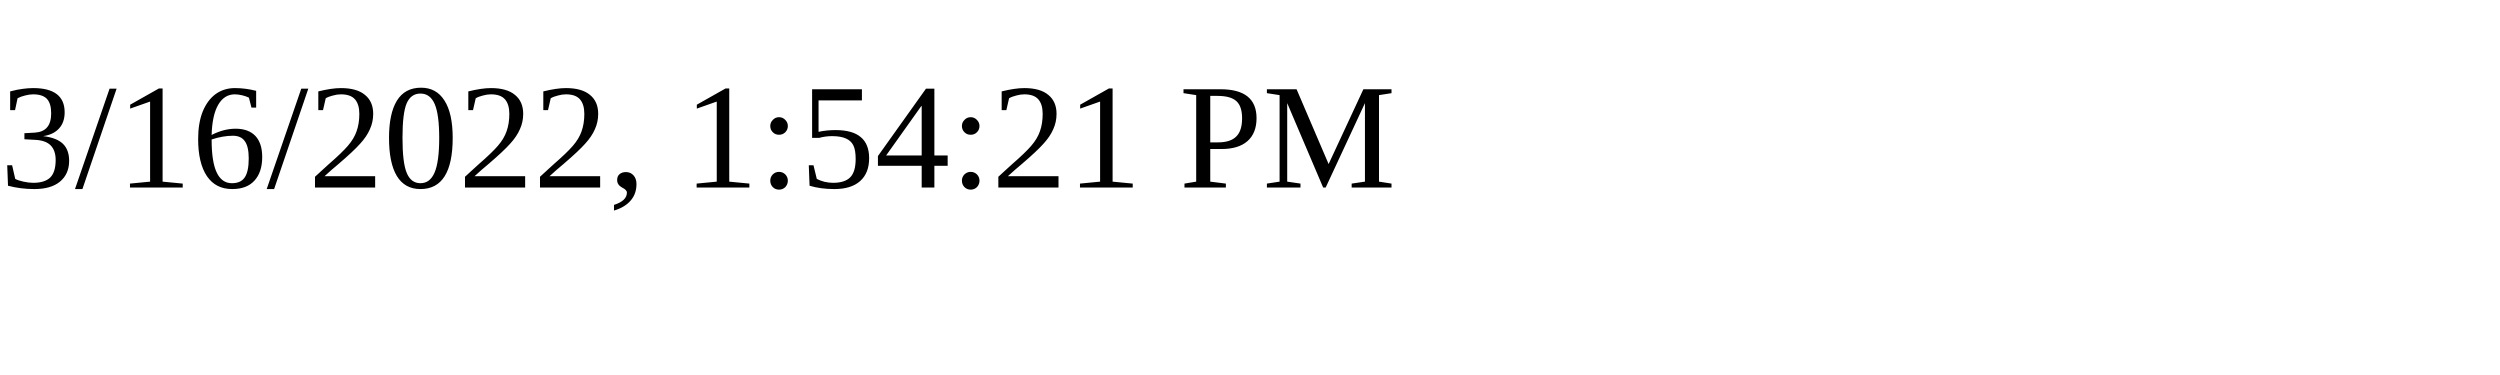
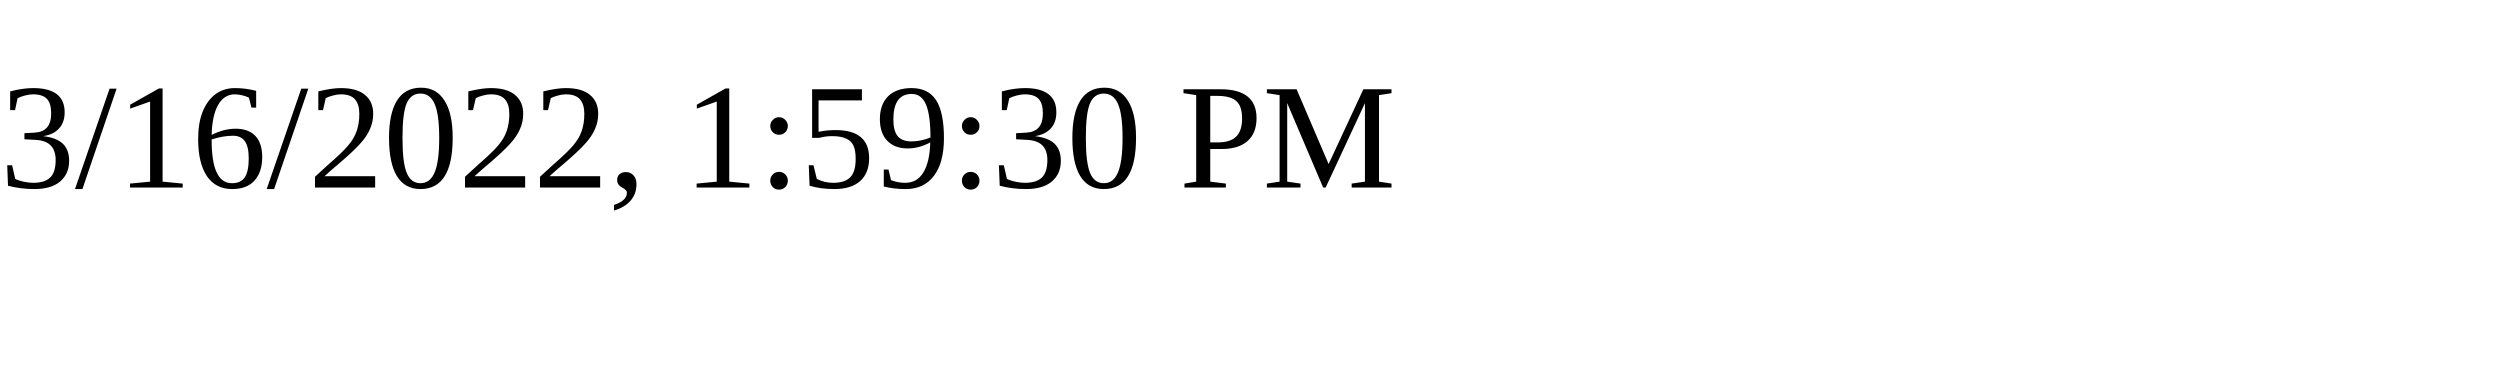
<svg xmlns="http://www.w3.org/2000/svg" height="30" width="200">
-   <text x="0" y="15">3/16/2022, 1:54:21 PM</text>
+   <text x="0" y="15">3/16/2022, 1:59:30 PM</text>
</svg>
